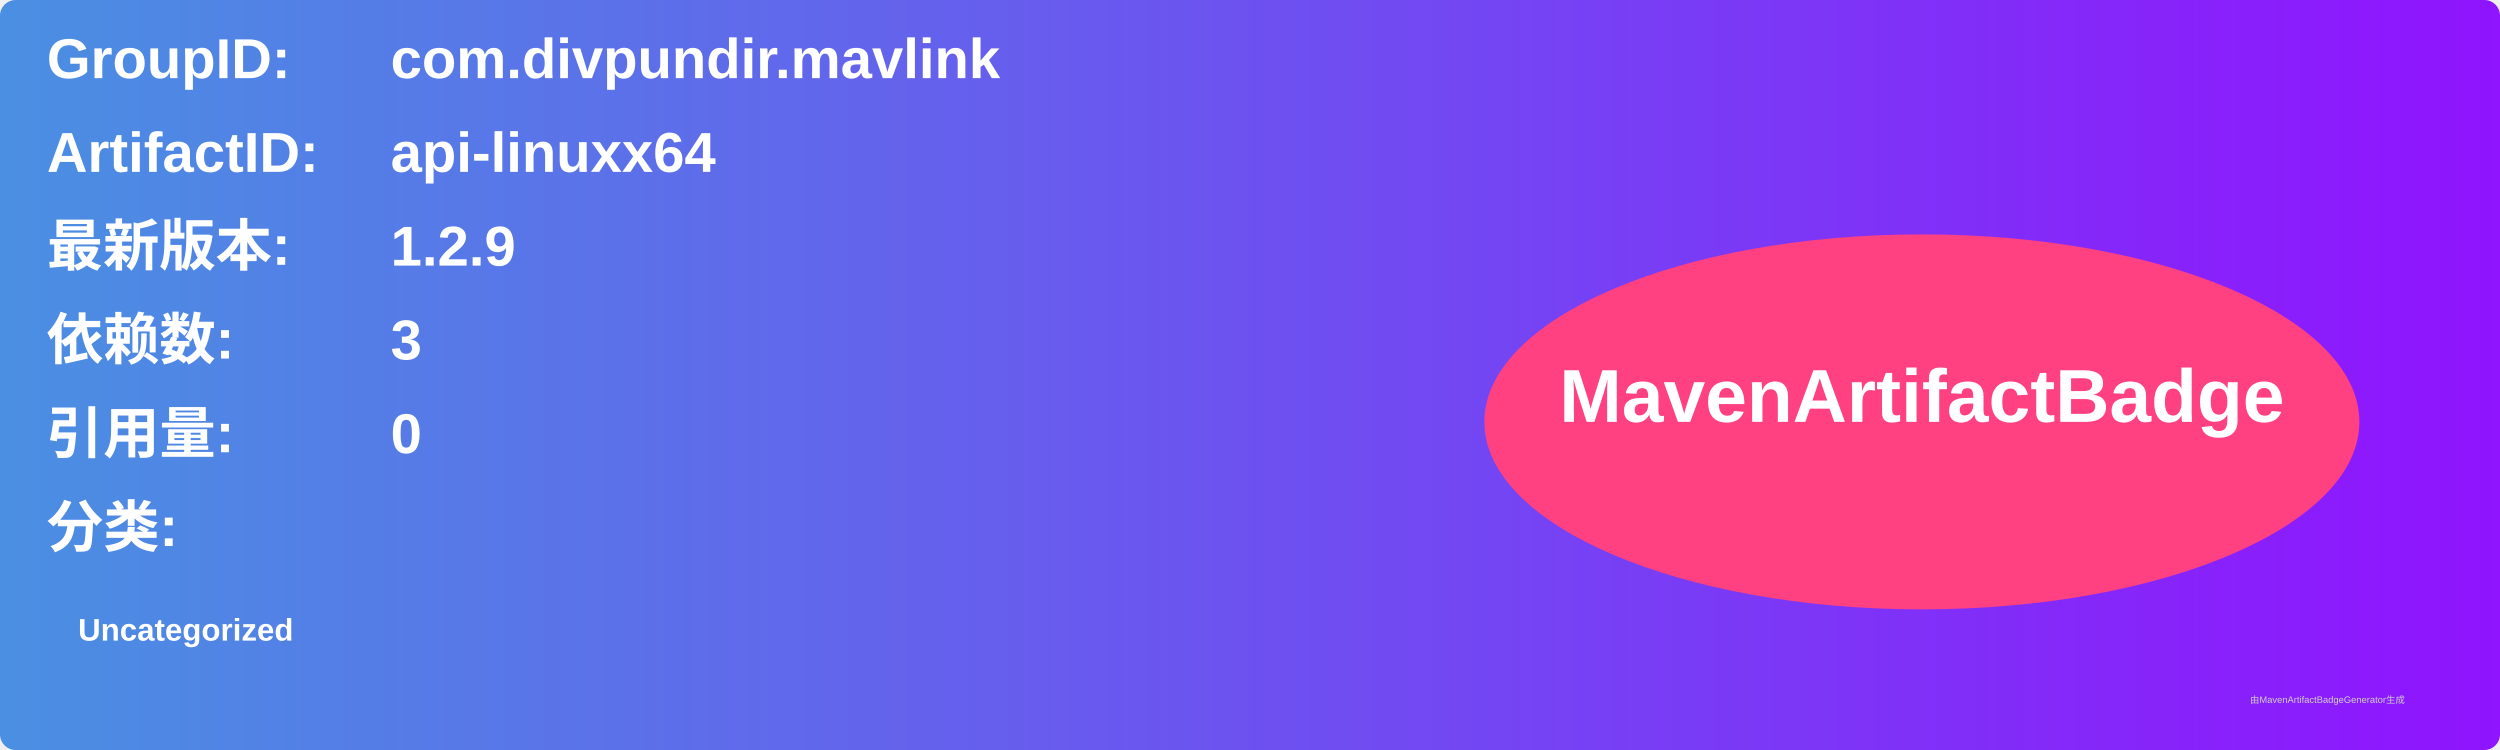
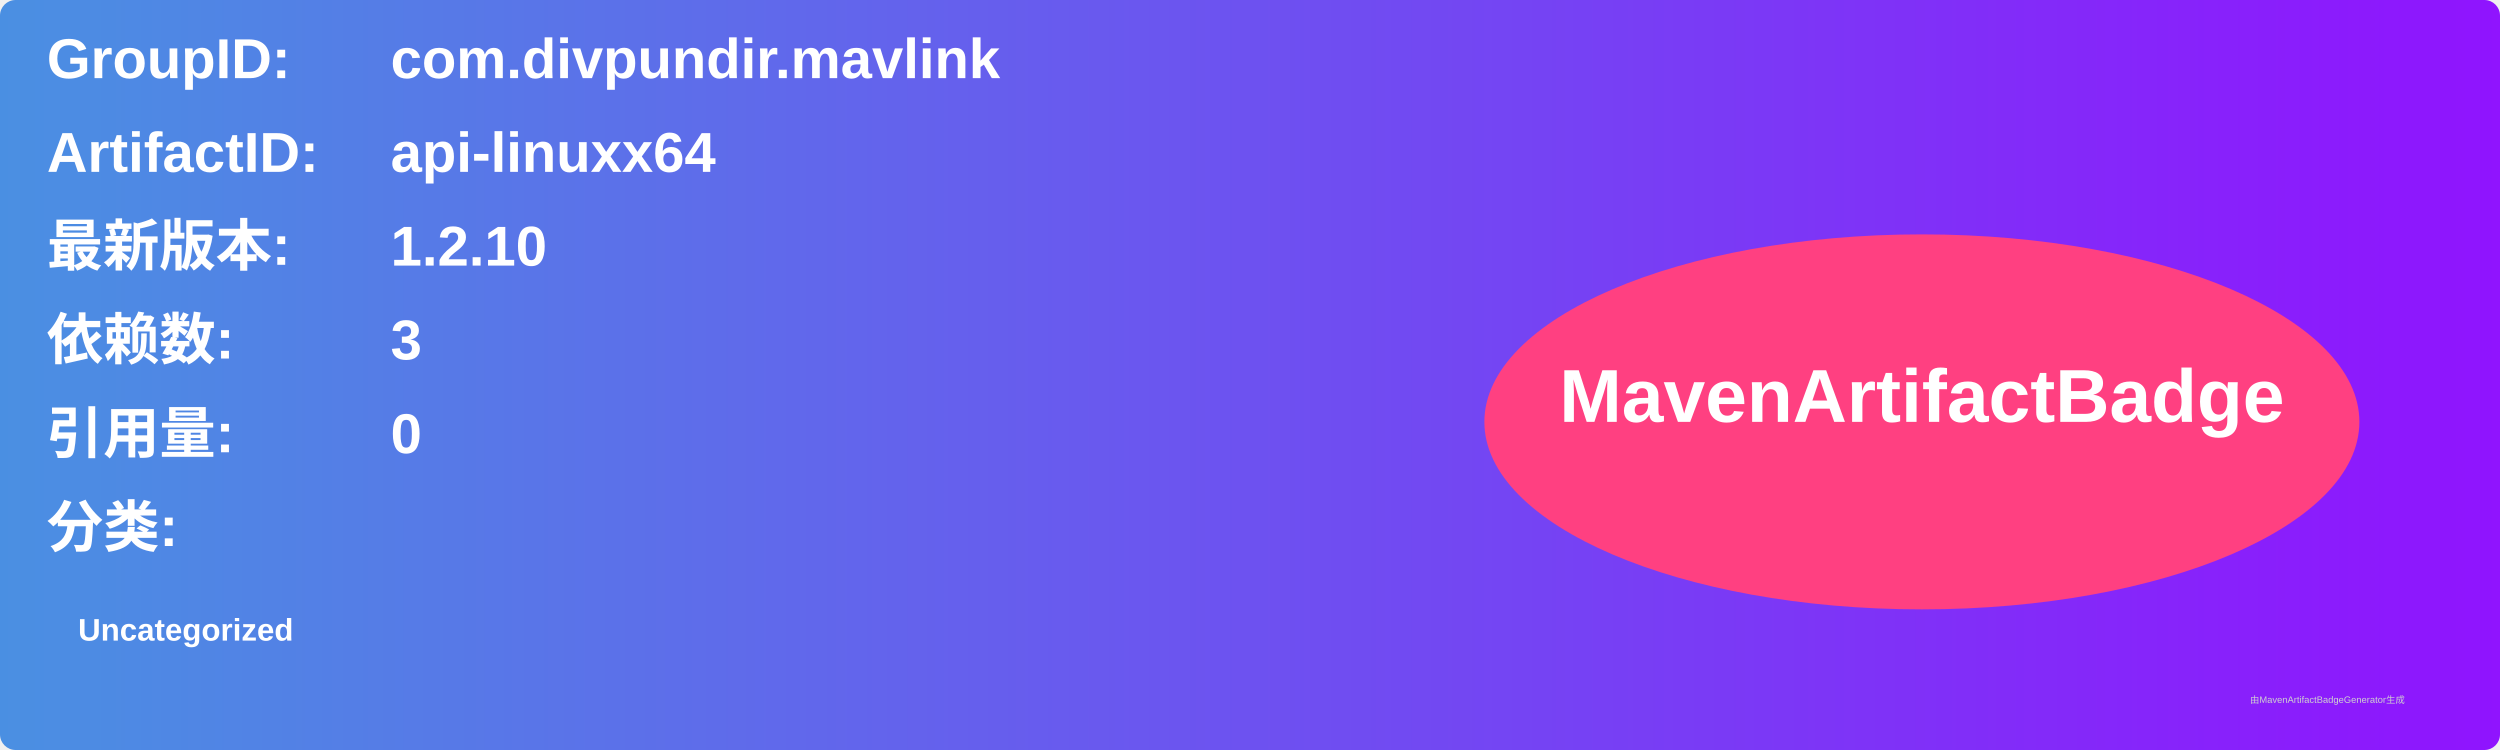
<svg xmlns="http://www.w3.org/2000/svg" width="800" height="240" viewBox="0 0 800 240">
  <linearGradient id="grad" x1="0%" y1="0%" x2="100%" y2="0%">
    <stop offset="0%" stop-color="#4a90e2" />
    <stop offset="100%" stop-color="#9013fe" />
  </linearGradient>
  <rect width="100%" height="100%" rx="5" ry="5" fill="url(#grad)" />
  <g transform="translate(15, 15)">
    <text x="0" y="10" font-family="Arial" font-size="18" fill="white" font-weight="bold" width="260">GroupID:</text>
    <text x="110" y="10" font-family="Arial" font-size="18" fill="white" font-weight="bold" width="460">com.divpundir.mavlink</text>
    <text x="0" y="40" font-family="Arial" font-size="18" fill="white" font-weight="bold" width="260">ArtifactID:</text>
    <text x="110" y="40" font-family="Arial" font-size="18" fill="white" font-weight="bold" width="460">api-linuxx64</text>
    <text x="0" y="70" font-family="Arial" font-size="18" fill="white" font-weight="bold">最新版本:</text>
    <text x="110" y="70" font-family="Arial" font-size="18" fill="white" font-weight="bold">
-       <tspan font-weight="bold">1.2.9</tspan>
+       <tspan font-weight="bold">1.2.10</tspan>
    </text>
    <text x="0" y="100" font-family="Arial" font-size="18" fill="white" font-weight="bold">依赖数: </text>
    <text x="110" y="100" font-family="Arial" font-size="18" fill="white">
      <tspan font-weight="bold">3</tspan>
    </text>
    <text x="0" y="130" font-family="Arial" font-size="18" fill="white" font-weight="bold">引用量: </text>
    <text x="110" y="130" font-family="Arial" font-size="18" fill="white">
      <tspan font-weight="bold">0</tspan>
    </text>
    <text x="0" y="160" font-family="Arial" font-size="18" fill="white" font-weight="bold">分类:</text>
    <text x="10" y="190" font-family="Arial" font-size="10" fill="white">
      <tspan font-weight="bold">Uncategorized</tspan>
    </text>
    <ellipse cx="600" cy="120" rx="140" ry="60" fill="#ff4081" />
    <text x="600" y="120" text-anchor="middle" font-family="Arial" font-size="24" fill="white" font-weight="bold">MavenArtifactBadge</text>
  </g>
  <text x="720" y="225" font-family="Arial" font-size="3" fill="#d0d0d0">由MavenArtifactBadgeGenerator生成</text>
</svg>
